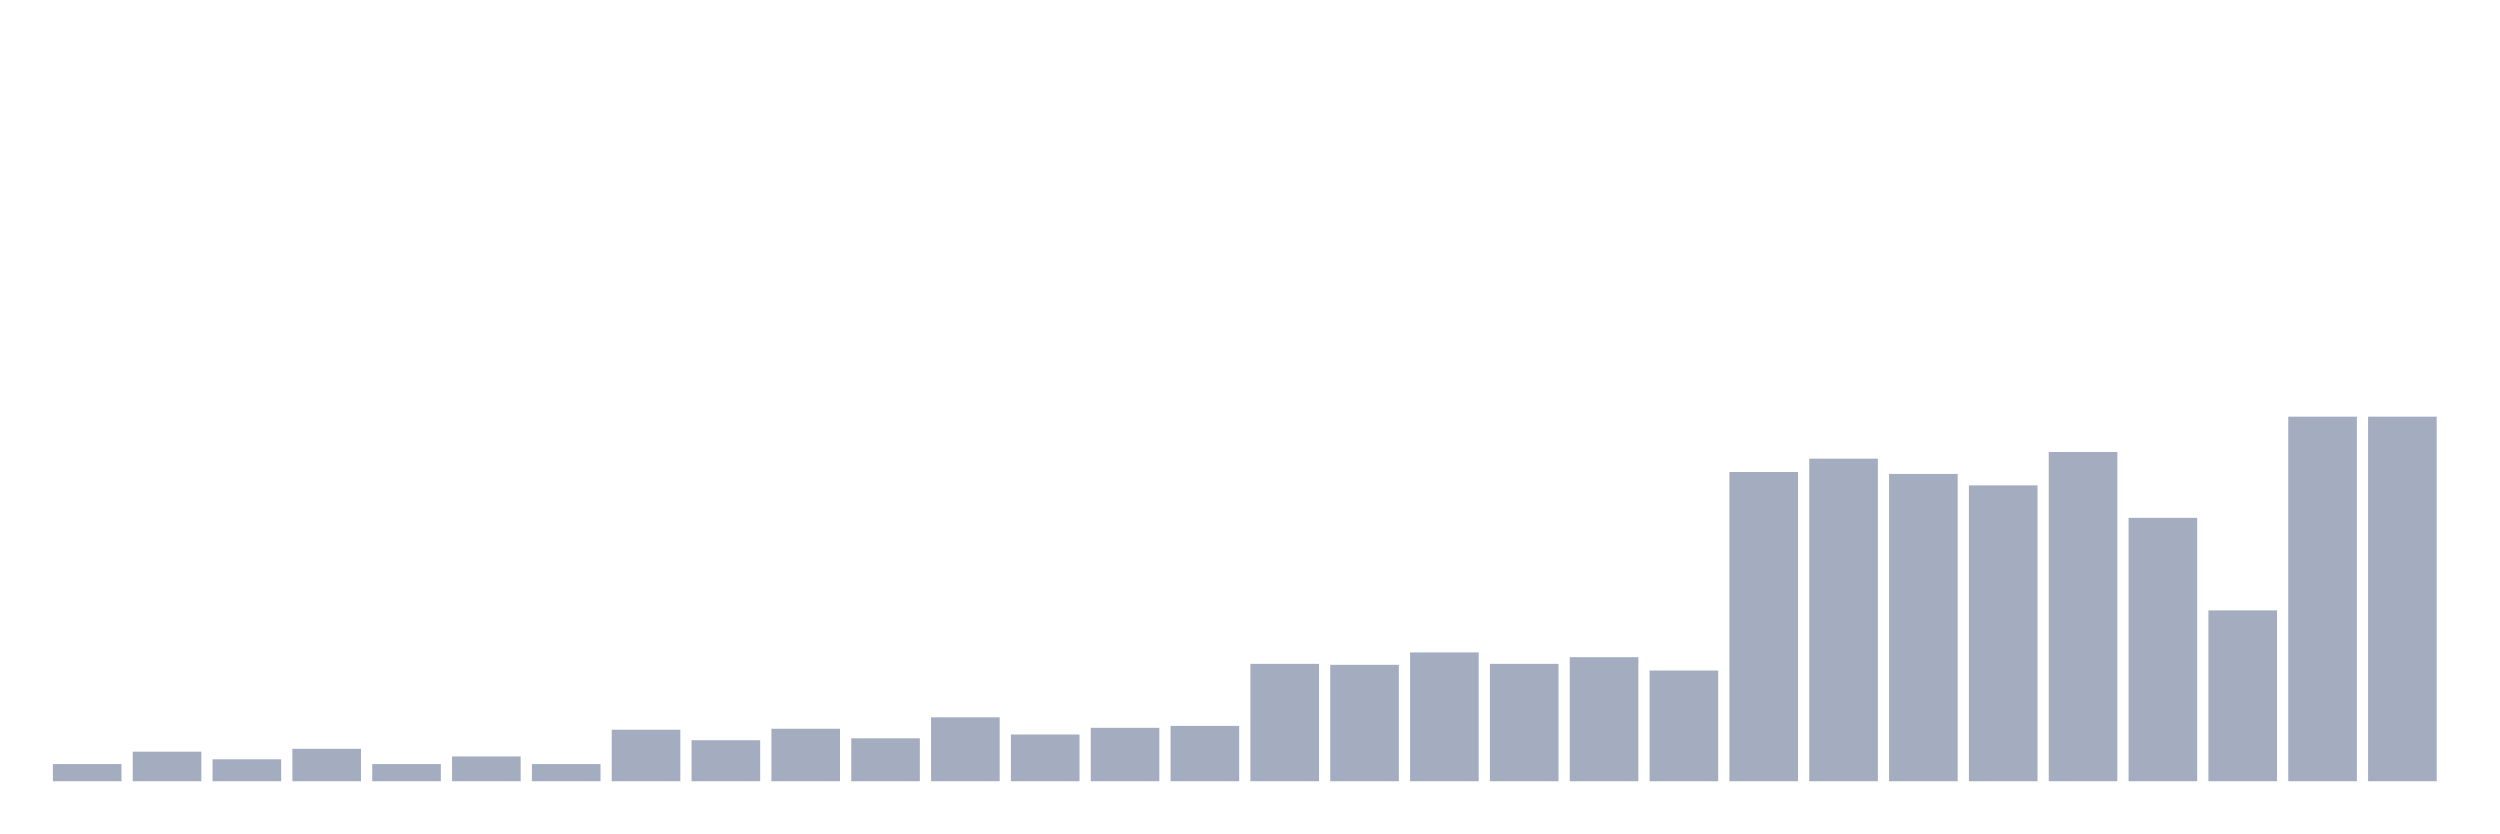
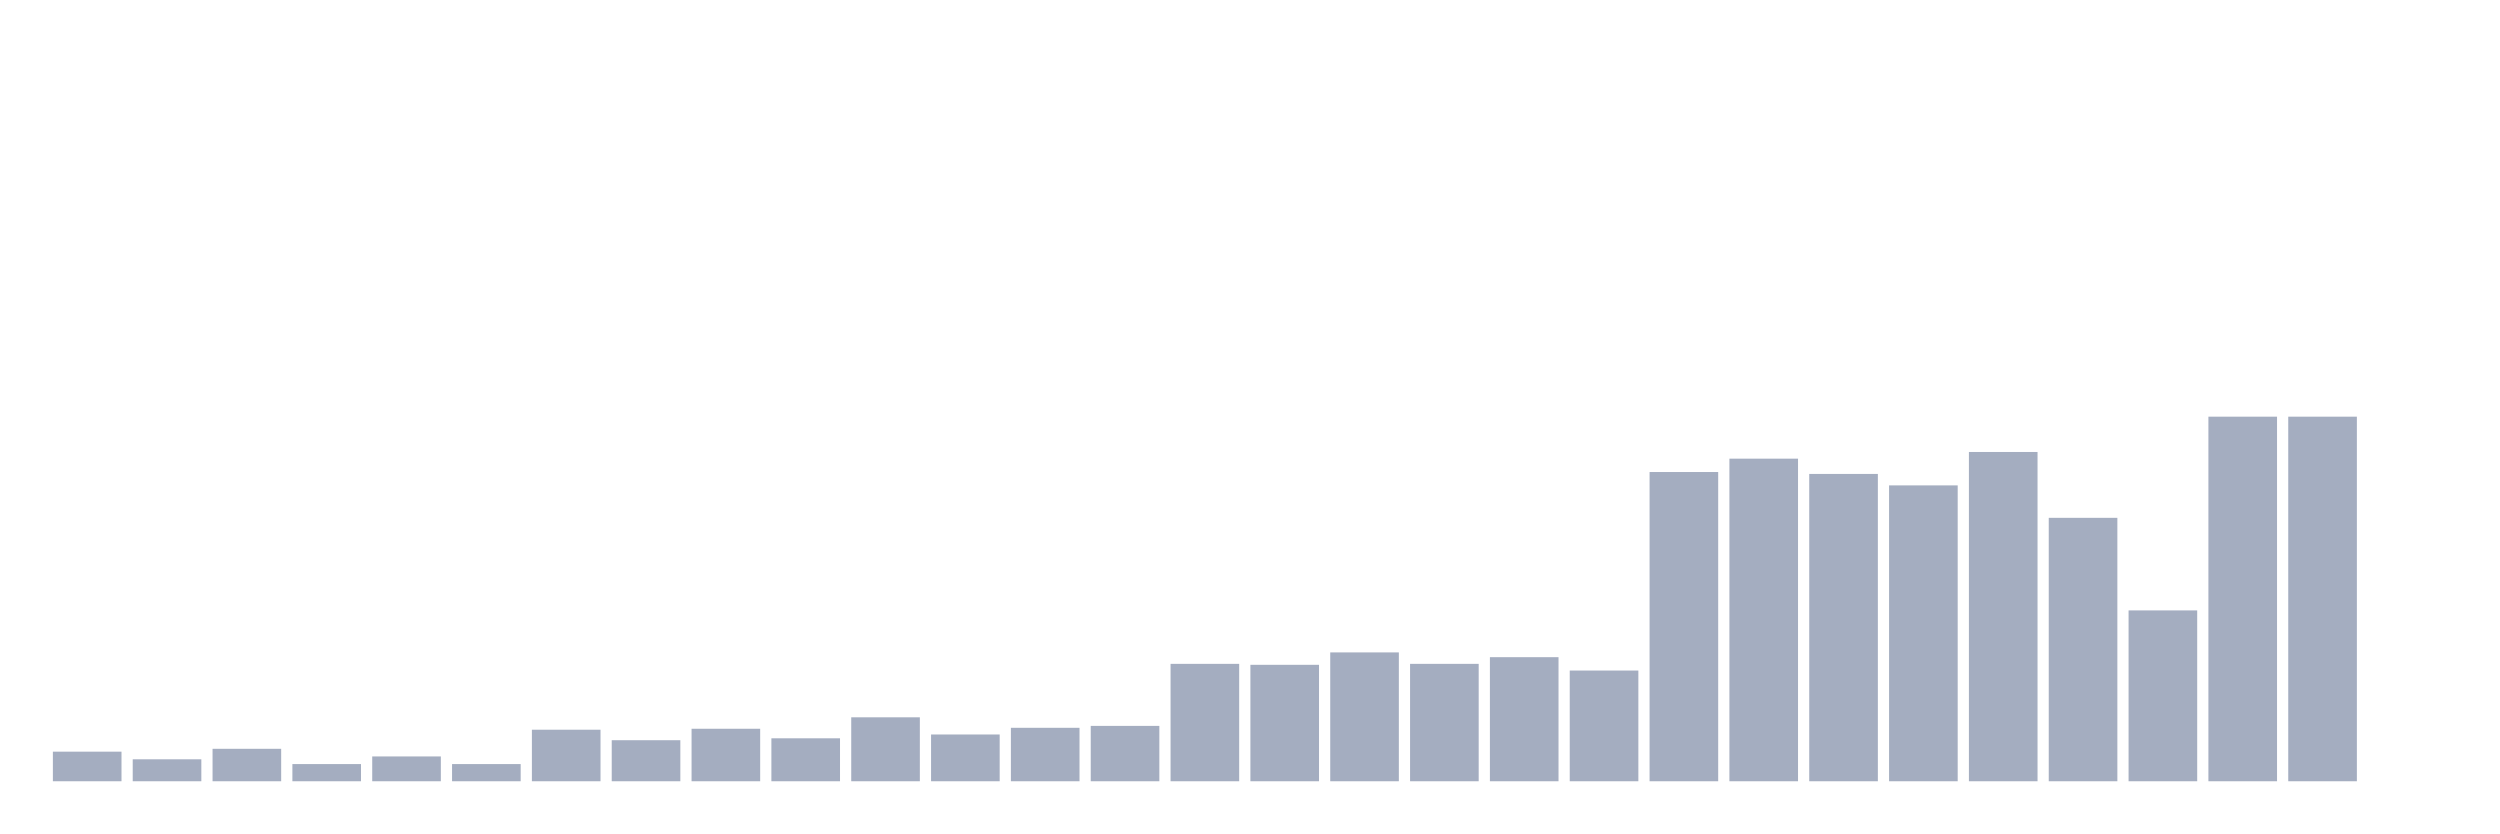
<svg xmlns="http://www.w3.org/2000/svg" viewBox="0 0 480 160">
  <g transform="translate(10,10)">
-     <rect class="bar" x="0.153" width="13.175" y="136.702" height="3.298" fill="rgb(164,173,192)" />
-     <rect class="bar" x="15.482" width="13.175" y="134.319" height="5.681" fill="rgb(164,173,192)" />
-     <rect class="bar" x="30.81" width="13.175" y="135.785" height="4.215" fill="rgb(164,173,192)" />
-     <rect class="bar" x="46.138" width="13.175" y="133.77" height="6.23" fill="rgb(164,173,192)" />
-     <rect class="bar" x="61.466" width="13.175" y="136.702" height="3.298" fill="rgb(164,173,192)" />
-     <rect class="bar" x="76.794" width="13.175" y="135.236" height="4.764" fill="rgb(164,173,192)" />
-     <rect class="bar" x="92.123" width="13.175" y="136.702" height="3.298" fill="rgb(164,173,192)" />
-     <rect class="bar" x="107.451" width="13.175" y="130.105" height="9.895" fill="rgb(164,173,192)" />
-     <rect class="bar" x="122.779" width="13.175" y="132.12" height="7.88" fill="rgb(164,173,192)" />
-     <rect class="bar" x="138.107" width="13.175" y="129.921" height="10.079" fill="rgb(164,173,192)" />
-     <rect class="bar" x="153.436" width="13.175" y="131.754" height="8.246" fill="rgb(164,173,192)" />
-     <rect class="bar" x="168.764" width="13.175" y="127.723" height="12.277" fill="rgb(164,173,192)" />
-     <rect class="bar" x="184.092" width="13.175" y="131.021" height="8.979" fill="rgb(164,173,192)" />
-     <rect class="bar" x="199.42" width="13.175" y="129.738" height="10.262" fill="rgb(164,173,192)" />
-     <rect class="bar" x="214.748" width="13.175" y="129.372" height="10.628" fill="rgb(164,173,192)" />
-     <rect class="bar" x="230.077" width="13.175" y="117.461" height="22.539" fill="rgb(164,173,192)" />
-     <rect class="bar" x="245.405" width="13.175" y="117.644" height="22.356" fill="rgb(164,173,192)" />
-     <rect class="bar" x="260.733" width="13.175" y="115.262" height="24.738" fill="rgb(164,173,192)" />
-     <rect class="bar" x="276.061" width="13.175" y="117.461" height="22.539" fill="rgb(164,173,192)" />
-     <rect class="bar" x="291.39" width="13.175" y="116.178" height="23.822" fill="rgb(164,173,192)" />
-     <rect class="bar" x="306.718" width="13.175" y="118.743" height="21.257" fill="rgb(164,173,192)" />
-     <rect class="bar" x="322.046" width="13.175" y="80.628" height="59.372" fill="rgb(164,173,192)" />
-     <rect class="bar" x="337.374" width="13.175" y="78.063" height="61.937" fill="rgb(164,173,192)" />
-     <rect class="bar" x="352.702" width="13.175" y="80.995" height="59.005" fill="rgb(164,173,192)" />
-     <rect class="bar" x="368.031" width="13.175" y="83.194" height="56.806" fill="rgb(164,173,192)" />
-     <rect class="bar" x="383.359" width="13.175" y="76.78" height="63.22" fill="rgb(164,173,192)" />
-     <rect class="bar" x="398.687" width="13.175" y="89.424" height="50.576" fill="rgb(164,173,192)" />
-     <rect class="bar" x="414.015" width="13.175" y="107.199" height="32.801" fill="rgb(164,173,192)" />
+     <rect class="bar" x="0.153" width="13.175" y="134.319" height="5.681" fill="rgb(164,173,192)" />
+     <rect class="bar" x="15.482" width="13.175" y="135.785" height="4.215" fill="rgb(164,173,192)" />
+     <rect class="bar" x="30.81" width="13.175" y="133.77" height="6.23" fill="rgb(164,173,192)" />
+     <rect class="bar" x="46.138" width="13.175" y="136.702" height="3.298" fill="rgb(164,173,192)" />
+     <rect class="bar" x="61.466" width="13.175" y="135.236" height="4.764" fill="rgb(164,173,192)" />
+     <rect class="bar" x="76.794" width="13.175" y="136.702" height="3.298" fill="rgb(164,173,192)" />
+     <rect class="bar" x="92.123" width="13.175" y="130.105" height="9.895" fill="rgb(164,173,192)" />
+     <rect class="bar" x="107.451" width="13.175" y="132.12" height="7.88" fill="rgb(164,173,192)" />
+     <rect class="bar" x="122.779" width="13.175" y="129.921" height="10.079" fill="rgb(164,173,192)" />
+     <rect class="bar" x="138.107" width="13.175" y="131.754" height="8.246" fill="rgb(164,173,192)" />
+     <rect class="bar" x="153.436" width="13.175" y="127.723" height="12.277" fill="rgb(164,173,192)" />
+     <rect class="bar" x="168.764" width="13.175" y="131.021" height="8.979" fill="rgb(164,173,192)" />
+     <rect class="bar" x="184.092" width="13.175" y="129.738" height="10.262" fill="rgb(164,173,192)" />
+     <rect class="bar" x="199.42" width="13.175" y="129.372" height="10.628" fill="rgb(164,173,192)" />
+     <rect class="bar" x="214.748" width="13.175" y="117.461" height="22.539" fill="rgb(164,173,192)" />
+     <rect class="bar" x="230.077" width="13.175" y="117.644" height="22.356" fill="rgb(164,173,192)" />
+     <rect class="bar" x="245.405" width="13.175" y="115.262" height="24.738" fill="rgb(164,173,192)" />
+     <rect class="bar" x="260.733" width="13.175" y="117.461" height="22.539" fill="rgb(164,173,192)" />
+     <rect class="bar" x="276.061" width="13.175" y="116.178" height="23.822" fill="rgb(164,173,192)" />
+     <rect class="bar" x="291.39" width="13.175" y="118.743" height="21.257" fill="rgb(164,173,192)" />
+     <rect class="bar" x="306.718" width="13.175" y="80.628" height="59.372" fill="rgb(164,173,192)" />
+     <rect class="bar" x="322.046" width="13.175" y="78.063" height="61.937" fill="rgb(164,173,192)" />
+     <rect class="bar" x="337.374" width="13.175" y="80.995" height="59.005" fill="rgb(164,173,192)" />
+     <rect class="bar" x="352.702" width="13.175" y="83.194" height="56.806" fill="rgb(164,173,192)" />
+     <rect class="bar" x="368.031" width="13.175" y="76.78" height="63.22" fill="rgb(164,173,192)" />
+     <rect class="bar" x="383.359" width="13.175" y="89.424" height="50.576" fill="rgb(164,173,192)" />
+     <rect class="bar" x="398.687" width="13.175" y="107.199" height="32.801" fill="rgb(164,173,192)" />
+     <rect class="bar" x="414.015" width="13.175" y="70" height="70" fill="rgb(164,173,192)" />
    <rect class="bar" x="429.344" width="13.175" y="70" height="70" fill="rgb(164,173,192)" />
-     <rect class="bar" x="444.672" width="13.175" y="70" height="70" fill="rgb(164,173,192)" />
+     <rect class="bar" x="444.672" width="13.175" y="140" height="0" fill="rgb(164,173,192)" />
  </g>
</svg>
